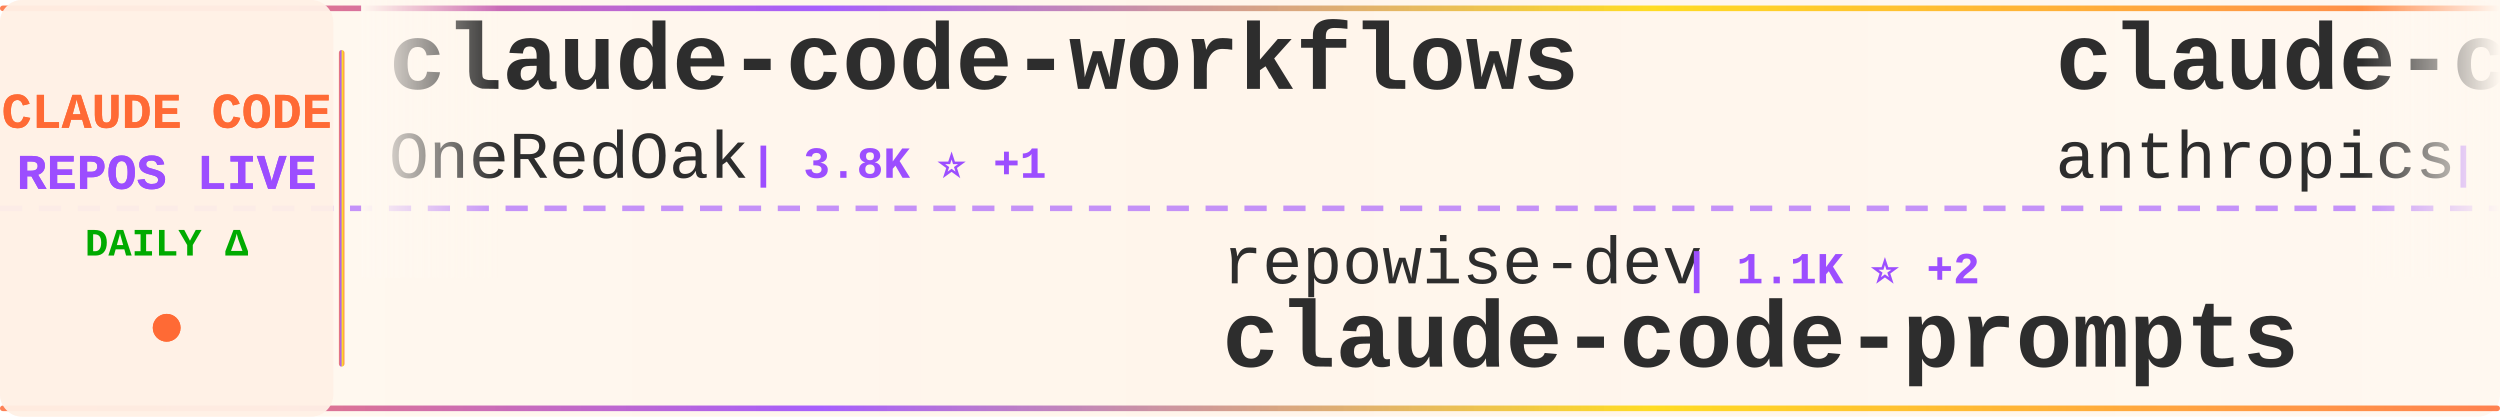
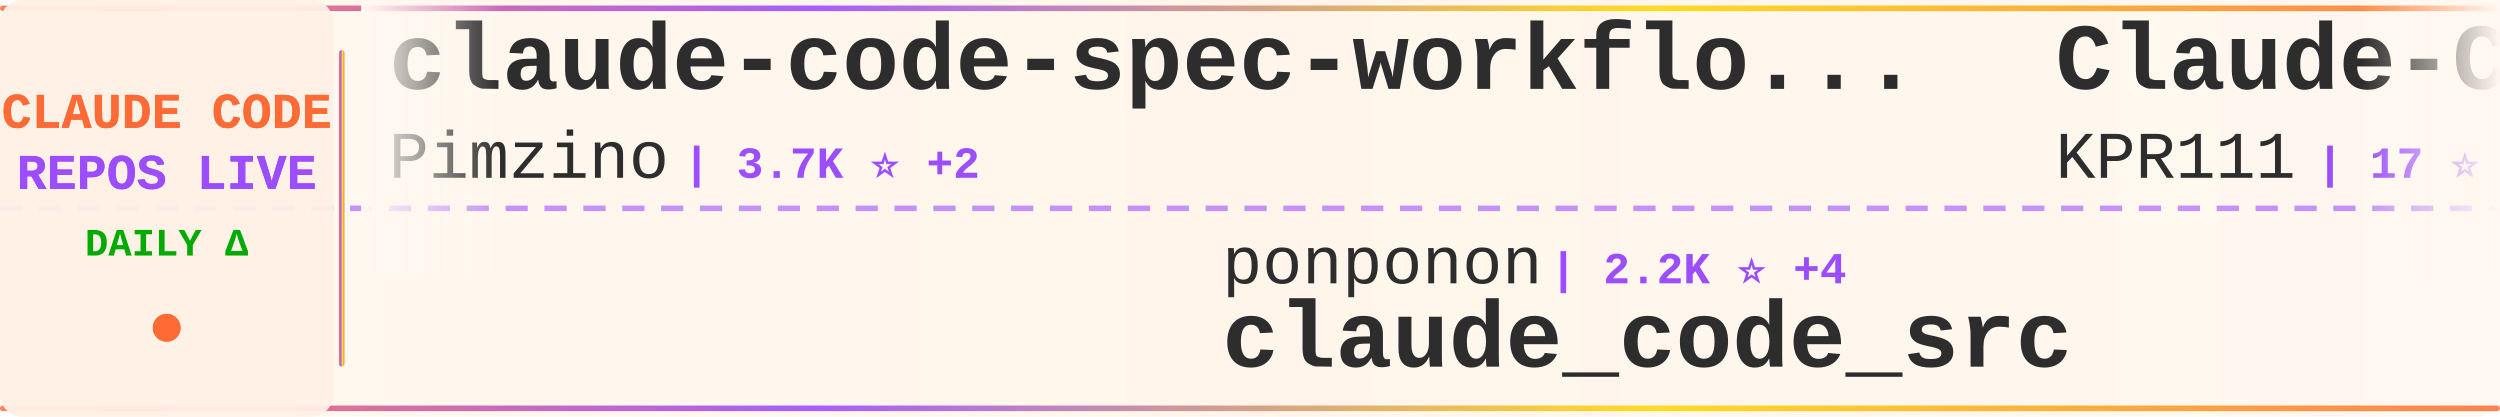
<svg xmlns="http://www.w3.org/2000/svg" width="900" height="150">
  <defs>
    <linearGradient id="tickerBg" x1="0%" y1="0%" x2="100%" y2="0%">
      <stop offset="0%" style="stop-color:#fff8f0;stop-opacity:0.98" />
      <stop offset="50%" style="stop-color:#fff5eb;stop-opacity:1" />
      <stop offset="100%" style="stop-color:#fff8f0;stop-opacity:0.98" />
    </linearGradient>
    <linearGradient id="borderGrad" x1="0%" y1="0%" x2="100%" y2="0%">
      <stop offset="0%" style="stop-color:#FF6B35;stop-opacity:0.85">
        <animate attributeName="stop-opacity" values="0.85;1;0.85" dur="2s" repeatCount="indefinite" />
      </stop>
      <stop offset="33%" style="stop-color:#9C4EFF;stop-opacity:0.9">
        <animate attributeName="stop-opacity" values="0.9;1;0.9" dur="2.2s" repeatCount="indefinite" />
      </stop>
      <stop offset="66%" style="stop-color:#FFD700;stop-opacity:0.85">
        <animate attributeName="stop-opacity" values="0.85;1;0.85" dur="1.8s" repeatCount="indefinite" />
      </stop>
      <stop offset="100%" style="stop-color:#FF6B35;stop-opacity:0.85">
        <animate attributeName="stop-opacity" values="0.85;1;0.85" dur="2s" repeatCount="indefinite" />
      </stop>
    </linearGradient>
    <filter id="textGlow">
      <feGaussianBlur stdDeviation="0.15" result="coloredBlur" />
      <feMerge>
        <feMergeNode in="coloredBlur" />
        <feMergeNode in="SourceGraphic" />
      </feMerge>
    </filter>
    <filter id="metricGlow">
      <feGaussianBlur stdDeviation="0.2" result="coloredBlur" />
      <feMerge>
        <feMergeNode in="coloredBlur" />
        <feMergeNode in="SourceGraphic" />
      </feMerge>
    </filter>
    <linearGradient id="leftFade" x1="0%" y1="0%" x2="100%" y2="0%">
      <stop offset="0%" style="stop-color:#fff8f0;stop-opacity:1" />
      <stop offset="100%" style="stop-color:#fff8f0;stop-opacity:0" />
    </linearGradient>
    <linearGradient id="rightFade" x1="0%" y1="0%" x2="100%" y2="0%">
      <stop offset="0%" style="stop-color:#fff8f0;stop-opacity:0" />
      <stop offset="100%" style="stop-color:#fff8f0;stop-opacity:1" />
    </linearGradient>
  </defs>
  <rect width="900" height="150" fill="url(#tickerBg)" rx="8" />
  <rect x="0" y="2" width="900" height="2" fill="url(#borderGrad)" rx="1" />
  <rect x="0" y="146" width="900" height="2" fill="url(#borderGrad)" rx="1" />
  <line x1="0" y1="75" x2="900" y2="75" stroke="#9C4EFF" stroke-width="2" stroke-dasharray="8 6" opacity="0.6" />
  <rect x="0" y="0" width="120" height="150" fill="#fff0e6" opacity="0.95" rx="8" />
  <text x="60" y="46" font-family="'Courier New', monospace" font-size="18" font-weight="bold" fill="#FF6B35" text-anchor="middle" filter="url(#textGlow)">
    CLAUDE CODE
  </text>
  <text x="60" y="68" font-family="'Courier New', monospace" font-size="18" font-weight="bold" fill="#9C4EFF" text-anchor="middle" filter="url(#textGlow)">
    REPOS LIVE
  </text>
  <text x="60" y="92" font-family="'Courier New', monospace" font-size="14" font-weight="bold" fill="#00aa00" text-anchor="middle">
    DAILY Δ
  </text>
  <circle cx="60" cy="118" r="5" fill="#FF6B35" filter="url(#metricGlow)">
    <animate attributeName="r" values="4;6;4" dur="1.5s" repeatCount="indefinite" />
    <animate attributeName="opacity" values="0.6;1;0.6" dur="1.5s" repeatCount="indefinite" />
  </circle>
  <rect x="122" y="18" width="2" height="114" fill="url(#borderGrad)" rx="1" />
  <clipPath id="tickerClip">
    <rect x="130" y="0" width="770" height="150" />
  </clipPath>
  <g clip-path="url(#tickerClip)">
    <g id="tickerItems">
      <animateTransform attributeName="transform" attributeType="XML" type="translate" from="0 0" to="-3000 0" dur="54s" repeatCount="indefinite" />
      <g transform="translate(0, 0)">
-         <text x="140" y="32" font-family="'Courier New', monospace" font-size="34" font-weight="bold" fill="#2d2d2d">claude-code-workflows</text>
-         <text x="140" y="64" font-family="'Courier New', monospace" font-size="24" font-weight="normal" fill="#2d2d2d" opacity="1.0">OneRedOak</text>
-         <text x="270" y="64" font-family="'Courier New', monospace" font-size="16" font-weight="bold" fill="#9C4EFF"> | 3.8K ⭐ +1</text>
-       </g>
-       <g transform="translate(300, 0)">
-         <text x="140" y="102" font-family="'Courier New', monospace" font-size="24" font-weight="normal" fill="#2d2d2d" opacity="1.0">repowise-dev</text>
-         <text x="306" y="102" font-family="'Courier New', monospace" font-size="16" font-weight="bold" fill="#9C4EFF"> | 1.1K ⭐ +2</text>
-         <text x="140" y="132" font-family="'Courier New', monospace" font-size="34" font-weight="bold" fill="#2d2d2d">claude-code-prompts</text>
-       </g>
-       <g transform="translate(600, 0)">
-         <text x="140" y="32" font-family="'Courier New', monospace" font-size="34" font-weight="bold" fill="#2d2d2d">claude-code-base-action</text>
-         <text x="140" y="64" font-family="'Courier New', monospace" font-size="24" font-weight="normal" fill="#2d2d2d" opacity="1.0">anthropics</text>
-         <text x="282" y="64" font-family="'Courier New', monospace" font-size="16" font-weight="bold" fill="#9C4EFF"> | 847 ⭐ +2</text>
-       </g>
-       <g transform="translate(900, 0)">
-         <text x="140" y="102" font-family="'Courier New', monospace" font-size="24" font-weight="normal" fill="#2d2d2d" opacity="1.0">luyao618</text>
-         <text x="258" y="102" font-family="'Courier New', monospace" font-size="16" font-weight="bold" fill="#9C4EFF"> | 1.4K ⭐ +1</text>
-         <text x="140" y="132" font-family="'Courier New', monospace" font-size="34" font-weight="bold" fill="#2d2d2d">Claude-Code-Source-Study</text>
-       </g>
-       <g transform="translate(1200, 0)">
-         <text x="140" y="32" font-family="'Courier New', monospace" font-size="34" font-weight="bold" fill="#2d2d2d">claude-code-system-promp...</text>
-         <text x="140" y="64" font-family="'Courier New', monospace" font-size="24" font-weight="normal" fill="#2d2d2d" opacity="1.0">Piebald-AI</text>
-         <text x="282" y="64" font-family="'Courier New', monospace" font-size="16" font-weight="bold" fill="#9C4EFF"> | 10.5K ⭐ +23</text>
-       </g>
-       <g transform="translate(1500, 0)">
-         <text x="140" y="102" font-family="'Courier New', monospace" font-size="24" font-weight="normal" fill="#2d2d2d" opacity="1.0">catlog22</text>
-         <text x="258" y="102" font-family="'Courier New', monospace" font-size="16" font-weight="bold" fill="#9C4EFF"> | 2.0K ⭐ +8</text>
-         <text x="140" y="132" font-family="'Courier New', monospace" font-size="34" font-weight="bold" fill="#2d2d2d">Claude-Code-Workflow</text>
-       </g>
-       <g transform="translate(1800, 0)">
        <text x="140" y="32" font-family="'Courier New', monospace" font-size="34" font-weight="bold" fill="#2d2d2d">claude-code-spec-workflo...</text>
        <text x="140" y="64" font-family="'Courier New', monospace" font-size="24" font-weight="normal" fill="#2d2d2d" opacity="1.0">Pimzino</text>
        <text x="246" y="64" font-family="'Courier New', monospace" font-size="16" font-weight="bold" fill="#9C4EFF"> | 3.7K ⭐ +2</text>
      </g>
-       <g transform="translate(2100, 0)">
+       <g transform="translate(300, 0)">
+         <text x="140" y="102" font-family="'Courier New', monospace" font-size="24" font-weight="normal" fill="#2d2d2d" opacity="1.0">ponponon</text>
+         <text x="258" y="102" font-family="'Courier New', monospace" font-size="16" font-weight="bold" fill="#9C4EFF"> | 2.2K ⭐ +4</text>
+         <text x="140" y="132" font-family="'Courier New', monospace" font-size="34" font-weight="bold" fill="#2d2d2d">claude_code_src</text>
+       </g>
+       <g transform="translate(600, 0)">
+         <text x="140" y="32" font-family="'Courier New', monospace" font-size="34" font-weight="bold" fill="#2d2d2d">Claude-Code</text>
+         <text x="140" y="64" font-family="'Courier New', monospace" font-size="24" font-weight="normal" fill="#2d2d2d" opacity="1.0">KPR111</text>
+         <text x="234" y="64" font-family="'Courier New', monospace" font-size="16" font-weight="bold" fill="#9C4EFF"> | 17 ⭐</text>
+       </g>
+       <g transform="translate(900, 0)">
        <text x="140" y="102" font-family="'Courier New', monospace" font-size="24" font-weight="normal" fill="#2d2d2d" opacity="1.0">guanshan</text>
        <text x="258" y="102" font-family="'Courier New', monospace" font-size="16" font-weight="bold" fill="#9C4EFF"> | 59 ⭐</text>
        <text x="140" y="132" font-family="'Courier New', monospace" font-size="34" font-weight="bold" fill="#2d2d2d">ClaudeCode</text>
      </g>
+       <g transform="translate(1200, 0)">
+         <text x="140" y="32" font-family="'Courier New', monospace" font-size="34" font-weight="bold" fill="#2d2d2d">sc-claude-code-files</text>
+         <text x="140" y="64" font-family="'Courier New', monospace" font-size="24" font-weight="normal" fill="#2d2d2d" opacity="1.0">https-deeplearning-ai</text>
+         <text x="414" y="64" font-family="'Courier New', monospace" font-size="16" font-weight="bold" fill="#9C4EFF"> | 519 ⭐ +2</text>
+       </g>
+       <g transform="translate(1500, 0)">
+         <text x="140" y="102" font-family="'Courier New', monospace" font-size="24" font-weight="normal" fill="#2d2d2d" opacity="1.0">AprilNEA</text>
+         <text x="258" y="102" font-family="'Courier New', monospace" font-size="16" font-weight="bold" fill="#9C4EFF"> | 384 ⭐</text>
+         <text x="140" y="132" font-family="'Courier New', monospace" font-size="34" font-weight="bold" fill="#2d2d2d">claude-code-source</text>
+       </g>
+       <g transform="translate(1800, 0)">
+         <text x="140" y="32" font-family="'Courier New', monospace" font-size="34" font-weight="bold" fill="#2d2d2d">claude-code-showcase</text>
+         <text x="140" y="64" font-family="'Courier New', monospace" font-size="24" font-weight="normal" fill="#2d2d2d" opacity="1.0">ChrisWiles</text>
+         <text x="282" y="64" font-family="'Courier New', monospace" font-size="16" font-weight="bold" fill="#9C4EFF"> | 5.9K ⭐ +3</text>
+       </g>
+       <g transform="translate(2100, 0)">
+         <text x="140" y="102" font-family="'Courier New', monospace" font-size="24" font-weight="normal" fill="#2d2d2d" opacity="1.0">ding113</text>
+         <text x="246" y="102" font-family="'Courier New', monospace" font-size="16" font-weight="bold" fill="#9C4EFF"> | 2.9K ⭐ +5</text>
+         <text x="140" y="132" font-family="'Courier New', monospace" font-size="34" font-weight="bold" fill="#2d2d2d">claude-code-hub</text>
+       </g>
      <g transform="translate(2400, 0)">
-         <text x="140" y="32" font-family="'Courier New', monospace" font-size="34" font-weight="bold" fill="#2d2d2d">agents</text>
-         <text x="140" y="64" font-family="'Courier New', monospace" font-size="24" font-weight="normal" fill="#2d2d2d" opacity="1.0">wshobson</text>
-         <text x="258" y="64" font-family="'Courier New', monospace" font-size="16" font-weight="bold" fill="#9C4EFF"> | 35.9K ⭐ +61</text>
+         <text x="140" y="32" font-family="'Courier New', monospace" font-size="34" font-weight="bold" fill="#2d2d2d">claude-code-tips</text>
+         <text x="140" y="64" font-family="'Courier New', monospace" font-size="24" font-weight="normal" fill="#2d2d2d" opacity="1.0">ykdojo</text>
+         <text x="234" y="64" font-family="'Courier New', monospace" font-size="16" font-weight="bold" fill="#9C4EFF"> | 8.5K ⭐ +12</text>
      </g>
      <g transform="translate(2700, 0)">
-         <text x="140" y="102" font-family="'Courier New', monospace" font-size="24" font-weight="normal" fill="#2d2d2d" opacity="1.0">VoltAgent</text>
-         <text x="270" y="102" font-family="'Courier New', monospace" font-size="16" font-weight="bold" fill="#9C4EFF"> | 20.5K ⭐ +75</text>
-         <text x="140" y="132" font-family="'Courier New', monospace" font-size="34" font-weight="bold" fill="#2d2d2d">awesome-claude-code-suba...</text>
+         <text x="140" y="102" font-family="'Courier New', monospace" font-size="24" font-weight="normal" fill="#2d2d2d" opacity="1.0">SeemSeam</text>
+         <text x="258" y="102" font-family="'Courier New', monospace" font-size="16" font-weight="bold" fill="#9C4EFF"> | 2.8K ⭐ +19</text>
+         <text x="140" y="132" font-family="'Courier New', monospace" font-size="34" font-weight="bold" fill="#2d2d2d">claude_codex_bridge</text>
      </g>
      <g transform="translate(3000, 0)">
-         <text x="140" y="32" font-family="'Courier New', monospace" font-size="34" font-weight="bold" fill="#2d2d2d">claude-code-workflows</text>
-         <text x="140" y="64" font-family="'Courier New', monospace" font-size="24" font-weight="normal" fill="#2d2d2d" opacity="1.0">OneRedOak</text>
-         <text x="270" y="64" font-family="'Courier New', monospace" font-size="16" font-weight="bold" fill="#9C4EFF"> | 3.8K ⭐ +1</text>
+         <text x="140" y="32" font-family="'Courier New', monospace" font-size="34" font-weight="bold" fill="#2d2d2d">claude-code-spec-workflo...</text>
+         <text x="140" y="64" font-family="'Courier New', monospace" font-size="24" font-weight="normal" fill="#2d2d2d" opacity="1.0">Pimzino</text>
+         <text x="246" y="64" font-family="'Courier New', monospace" font-size="16" font-weight="bold" fill="#9C4EFF"> | 3.7K ⭐ +2</text>
      </g>
      <g transform="translate(3300, 0)">
-         <text x="140" y="102" font-family="'Courier New', monospace" font-size="24" font-weight="normal" fill="#2d2d2d" opacity="1.0">repowise-dev</text>
-         <text x="306" y="102" font-family="'Courier New', monospace" font-size="16" font-weight="bold" fill="#9C4EFF"> | 1.1K ⭐ +2</text>
-         <text x="140" y="132" font-family="'Courier New', monospace" font-size="34" font-weight="bold" fill="#2d2d2d">claude-code-prompts</text>
+         <text x="140" y="102" font-family="'Courier New', monospace" font-size="24" font-weight="normal" fill="#2d2d2d" opacity="1.0">ponponon</text>
+         <text x="258" y="102" font-family="'Courier New', monospace" font-size="16" font-weight="bold" fill="#9C4EFF"> | 2.2K ⭐ +4</text>
+         <text x="140" y="132" font-family="'Courier New', monospace" font-size="34" font-weight="bold" fill="#2d2d2d">claude_code_src</text>
      </g>
      <g transform="translate(3600, 0)">
-         <text x="140" y="32" font-family="'Courier New', monospace" font-size="34" font-weight="bold" fill="#2d2d2d">claude-code-base-action</text>
-         <text x="140" y="64" font-family="'Courier New', monospace" font-size="24" font-weight="normal" fill="#2d2d2d" opacity="1.0">anthropics</text>
-         <text x="282" y="64" font-family="'Courier New', monospace" font-size="16" font-weight="bold" fill="#9C4EFF"> | 847 ⭐ +2</text>
+         <text x="140" y="32" font-family="'Courier New', monospace" font-size="34" font-weight="bold" fill="#2d2d2d">Claude-Code</text>
+         <text x="140" y="64" font-family="'Courier New', monospace" font-size="24" font-weight="normal" fill="#2d2d2d" opacity="1.0">KPR111</text>
+         <text x="234" y="64" font-family="'Courier New', monospace" font-size="16" font-weight="bold" fill="#9C4EFF"> | 17 ⭐</text>
      </g>
      <g transform="translate(3900, 0)">
-         <text x="140" y="102" font-family="'Courier New', monospace" font-size="24" font-weight="normal" fill="#2d2d2d" opacity="1.0">luyao618</text>
-         <text x="258" y="102" font-family="'Courier New', monospace" font-size="16" font-weight="bold" fill="#9C4EFF"> | 1.4K ⭐ +1</text>
-         <text x="140" y="132" font-family="'Courier New', monospace" font-size="34" font-weight="bold" fill="#2d2d2d">Claude-Code-Source-Study</text>
+         <text x="140" y="102" font-family="'Courier New', monospace" font-size="24" font-weight="normal" fill="#2d2d2d" opacity="1.0">guanshan</text>
+         <text x="258" y="102" font-family="'Courier New', monospace" font-size="16" font-weight="bold" fill="#9C4EFF"> | 59 ⭐</text>
+         <text x="140" y="132" font-family="'Courier New', monospace" font-size="34" font-weight="bold" fill="#2d2d2d">ClaudeCode</text>
      </g>
    </g>
  </g>
  <rect x="130" y="0" width="50" height="100" fill="url(#leftFade)" />
  <rect x="850" y="0" width="50" height="100" fill="url(#rightFade)" />
</svg>
